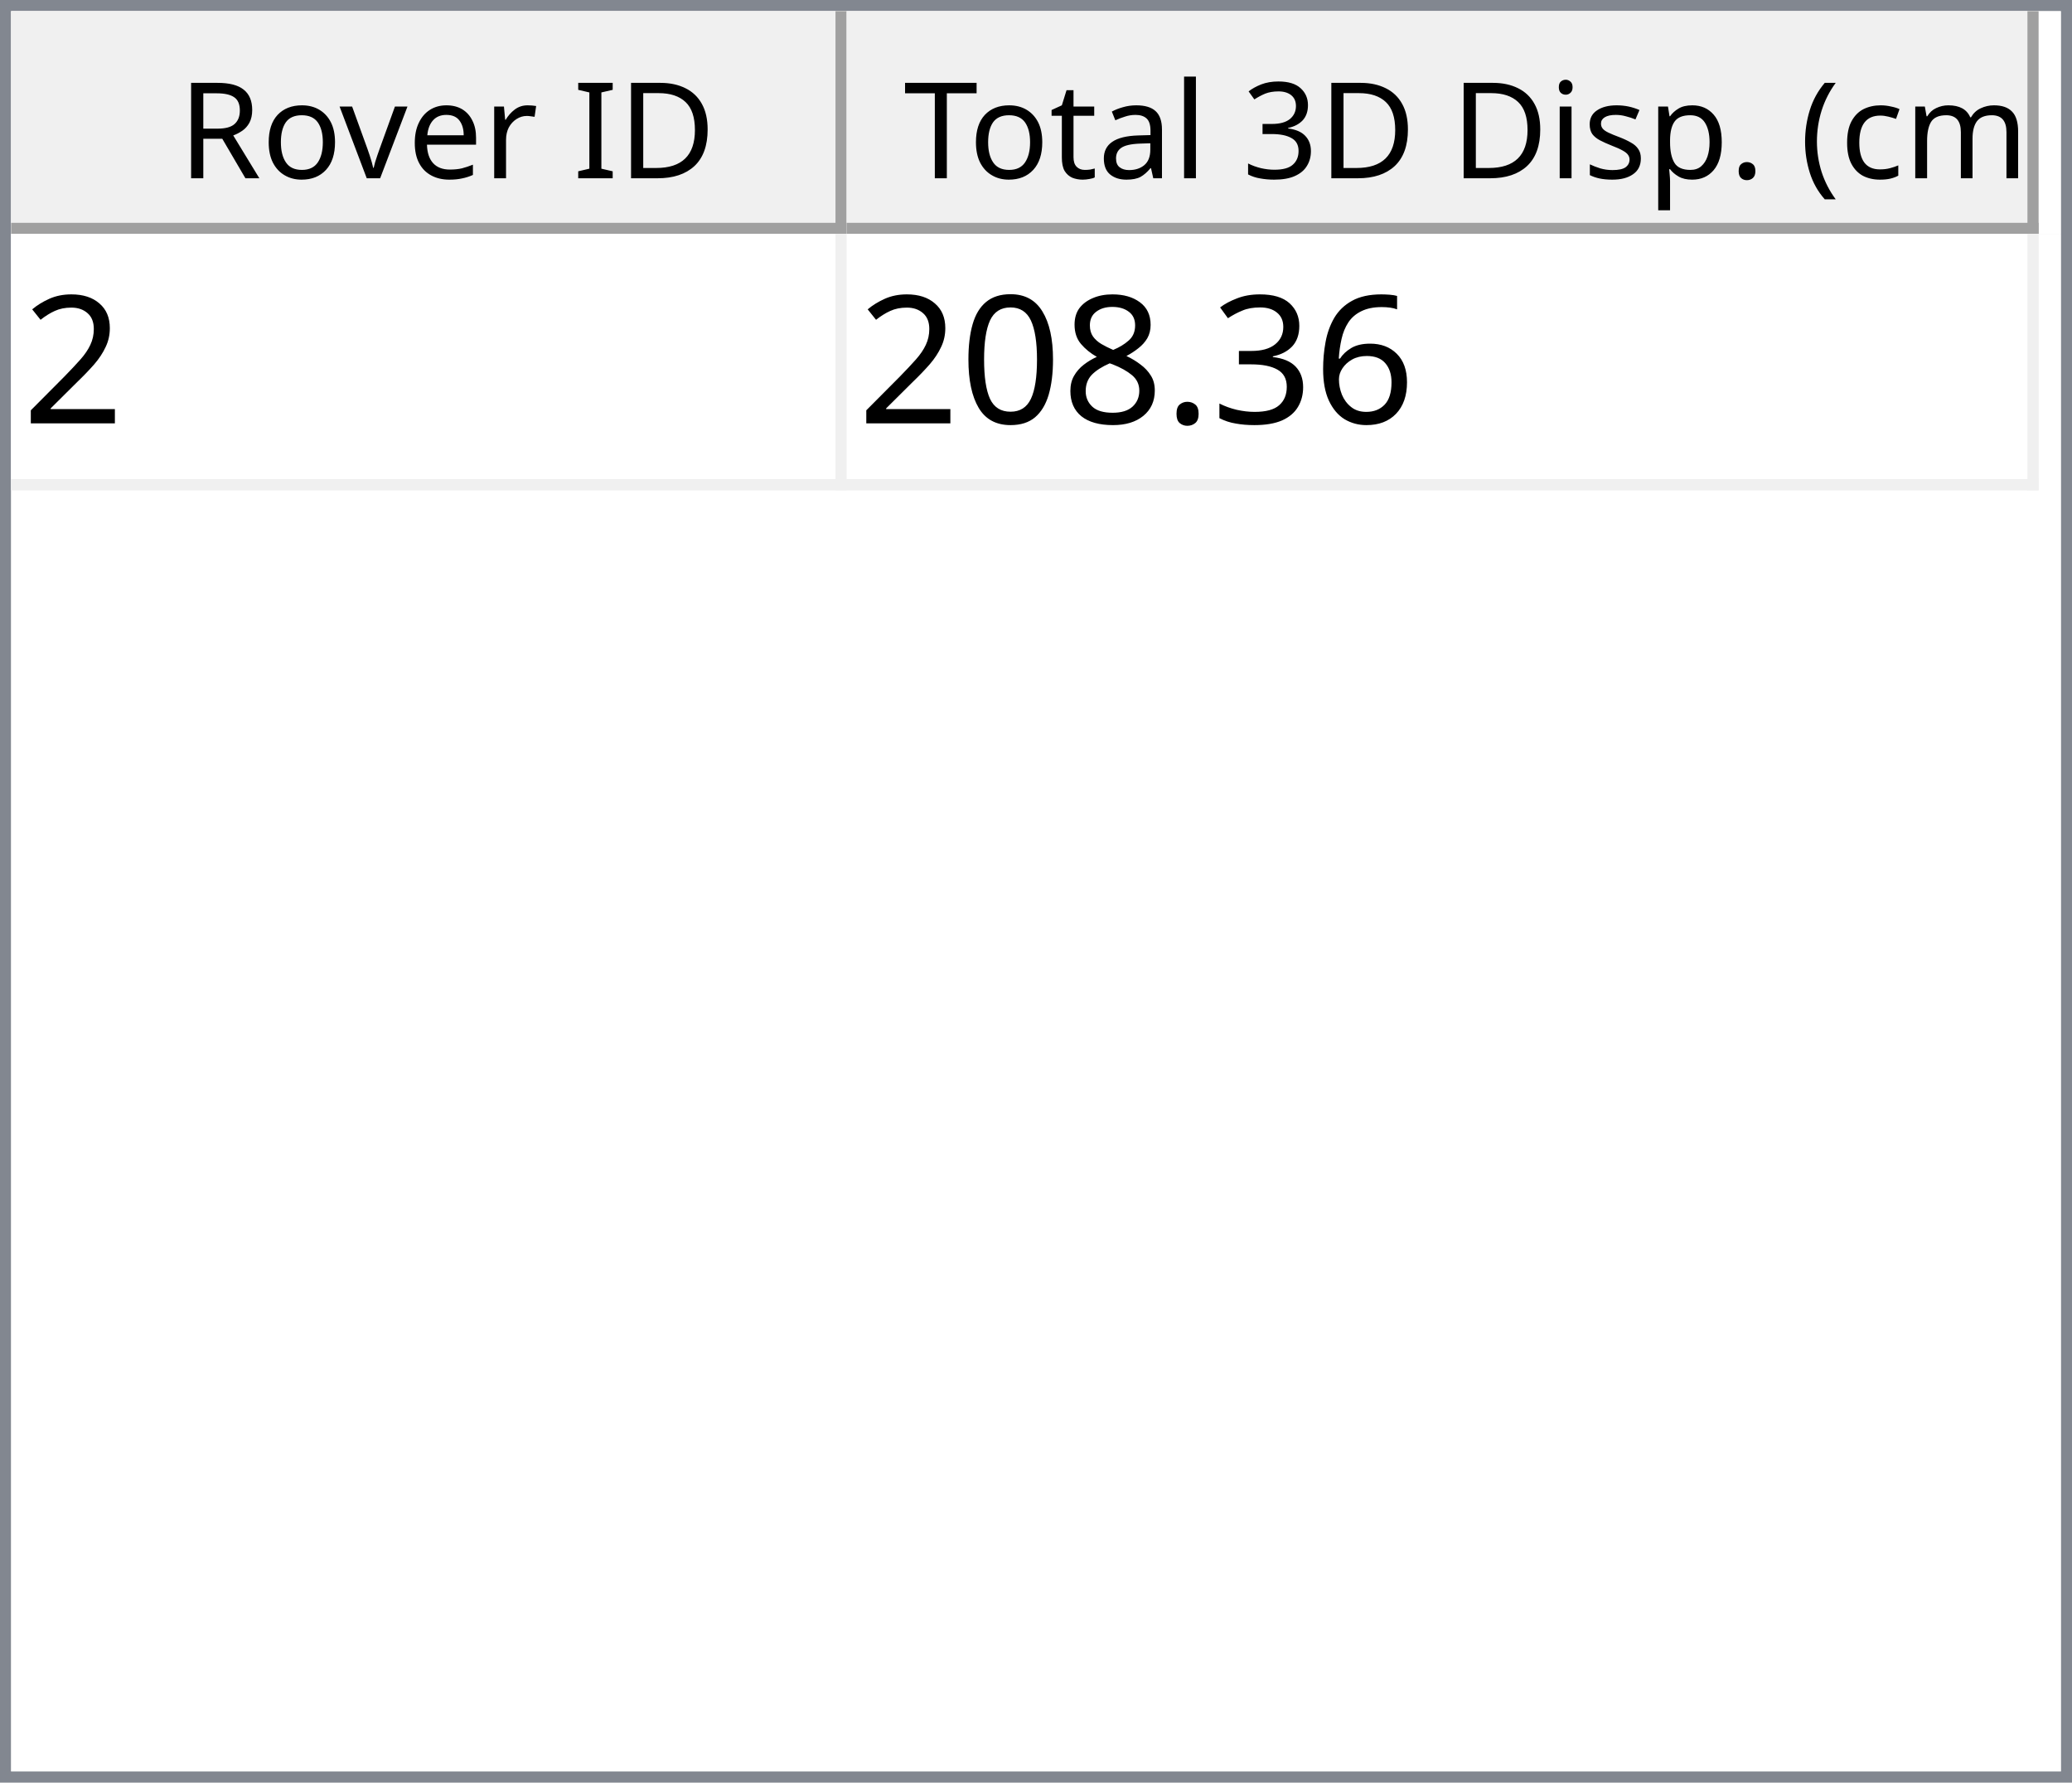
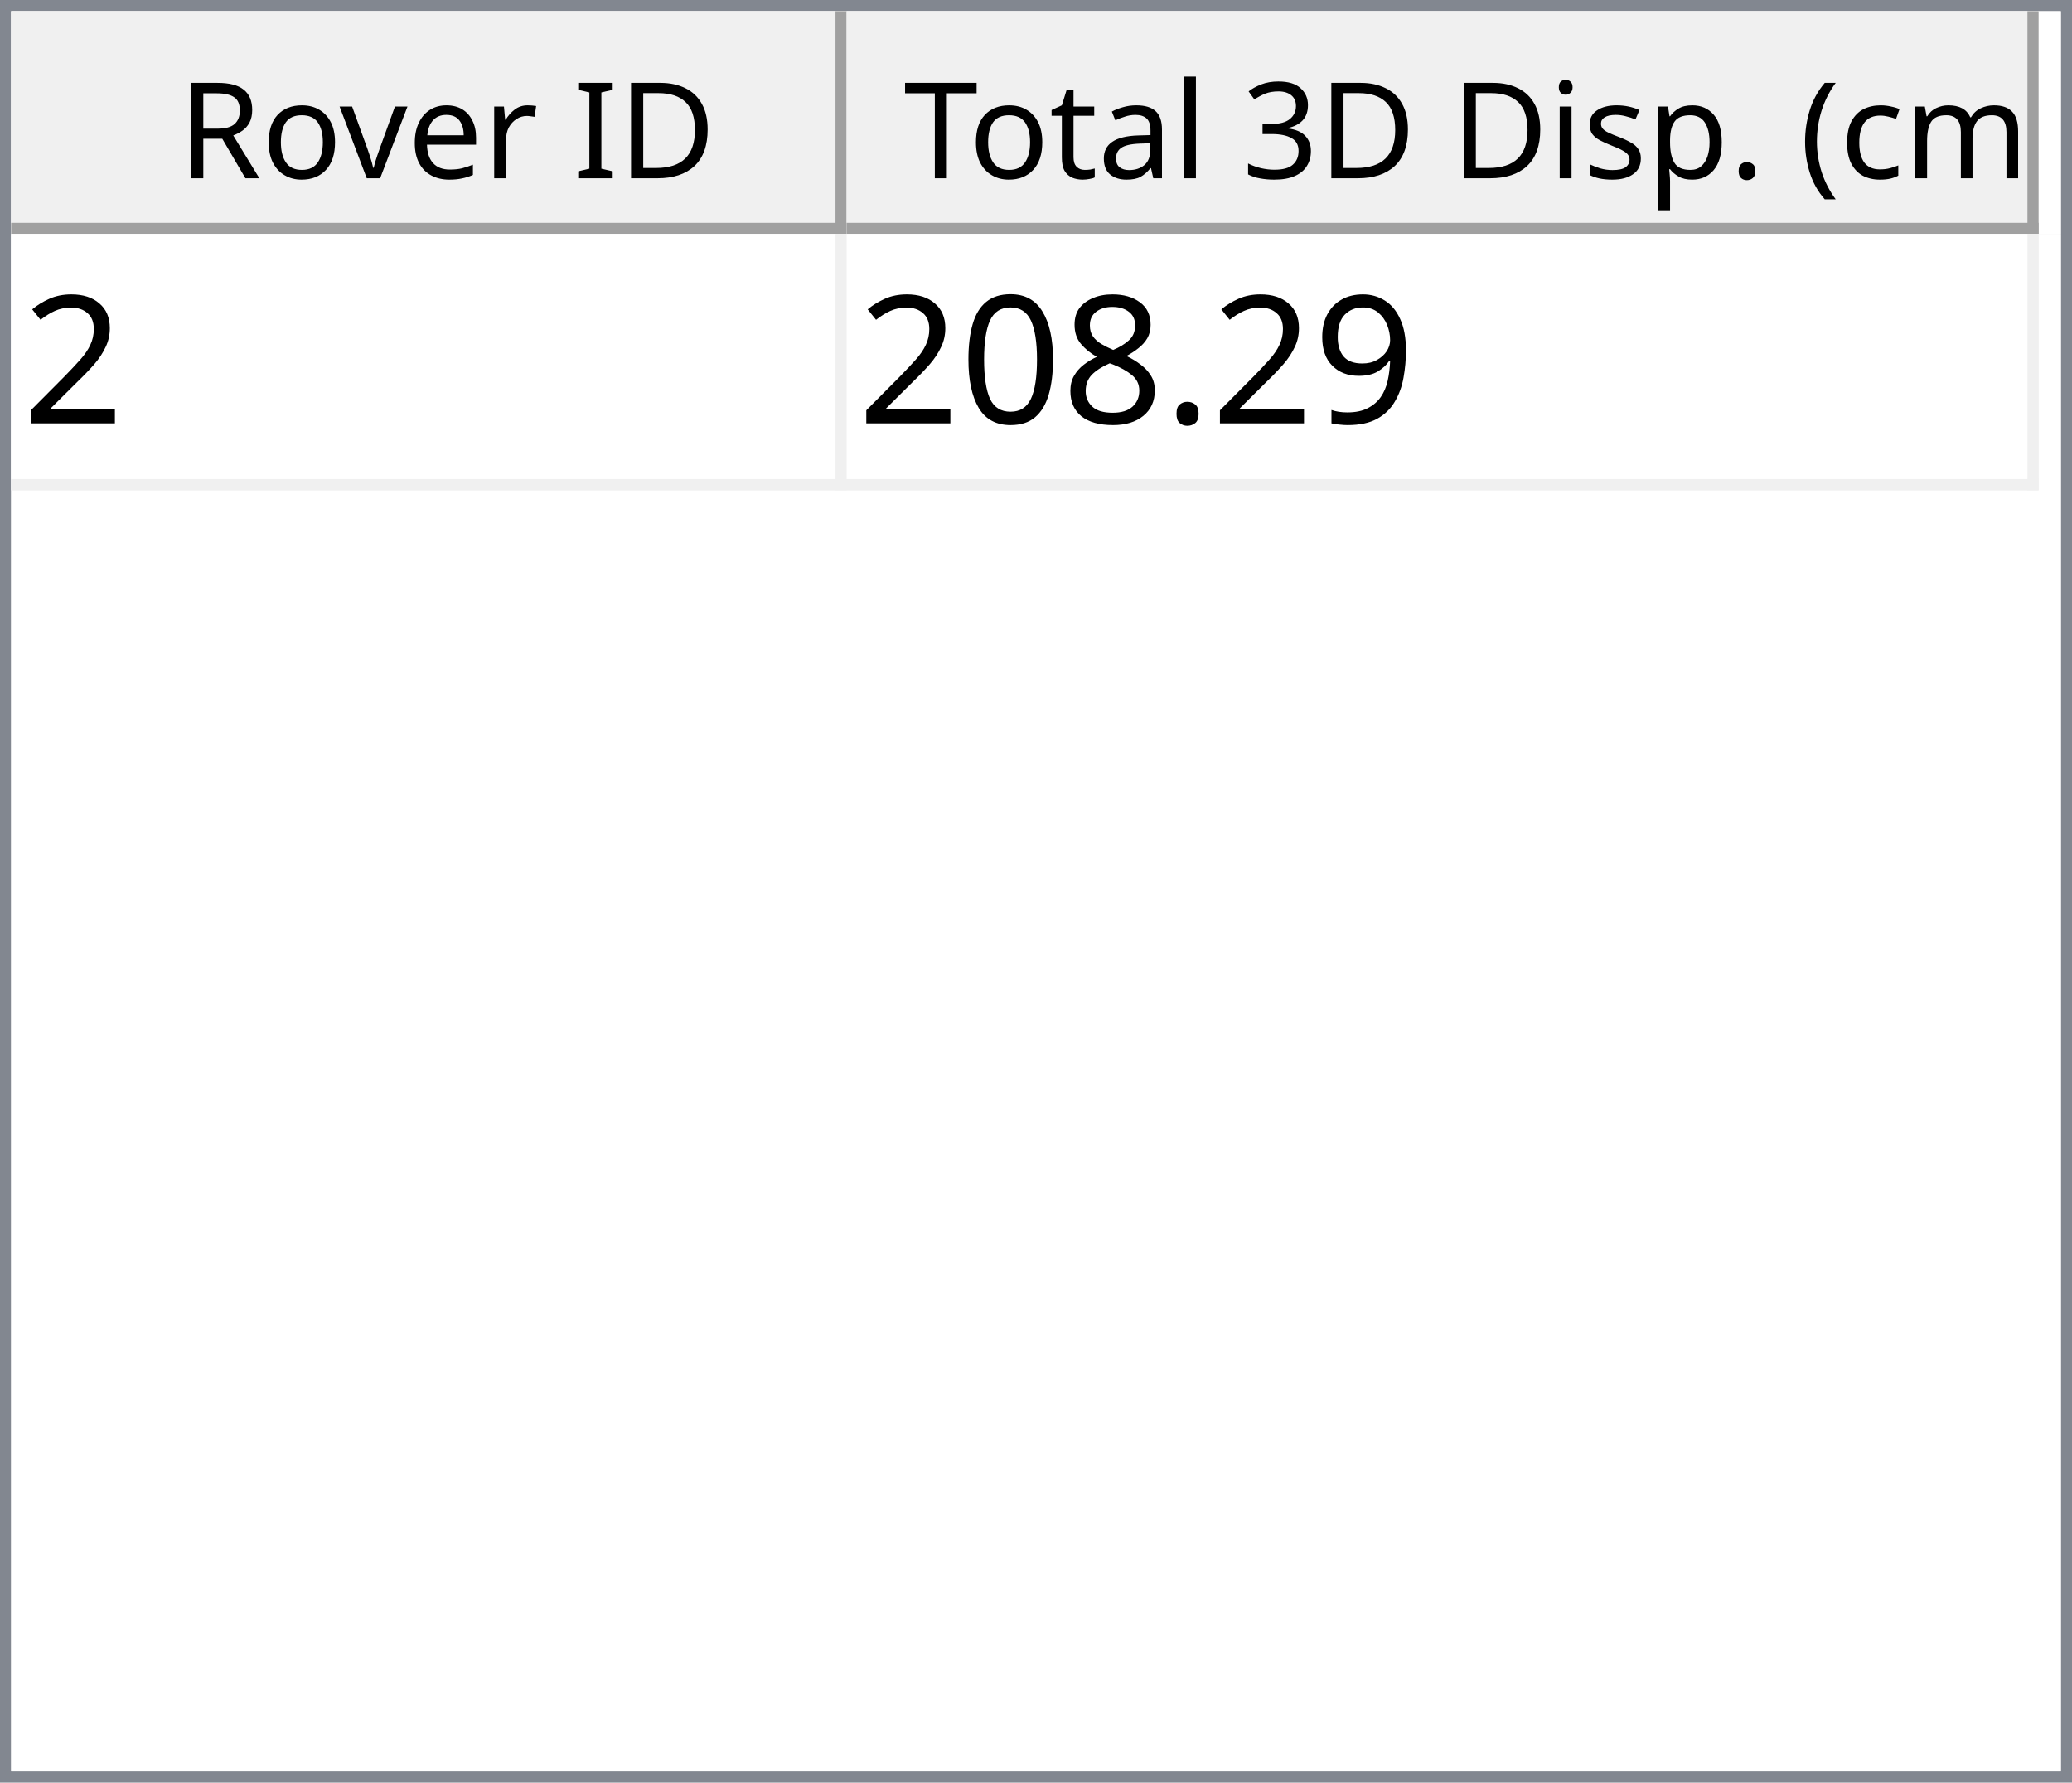
<svg xmlns="http://www.w3.org/2000/svg" style="fill-opacity:1; color-rendering:auto; color-interpolation:auto; text-rendering:auto; stroke:black; stroke-linecap:square; stroke-miterlimit:10; shape-rendering:auto; stroke-opacity:1; fill:black; stroke-dasharray:none; font-weight:normal; stroke-width:1; font-family:'Dialog'; font-style:normal; stroke-linejoin:miter; font-size:12px; stroke-dashoffset:0; image-rendering:auto;" width="186" height="160">
  <defs id="genericDefs" />
  <g>
    <defs id="defs1">
      <clipPath clipPathUnits="userSpaceOnUse" id="clipPath1">
        <path d="M0 0 L186 0 L186 160 L0 160 L0 0 Z" />
      </clipPath>
      <clipPath clipPathUnits="userSpaceOnUse" id="clipPath2">
        <path d="M0 0 L0 160 L186 160 L186 0 Z" />
      </clipPath>
      <clipPath clipPathUnits="userSpaceOnUse" id="clipPath3">
        <path d="M0 0 L0 20 L184 20 L184 0 Z" />
      </clipPath>
      <clipPath clipPathUnits="userSpaceOnUse" id="clipPath4">
        <path d="M0 0 L0 20 L75 20 L75 0 Z" />
      </clipPath>
      <clipPath clipPathUnits="userSpaceOnUse" id="clipPath5">
        <path d="M1 1 L1 19 L74 19 L74 1 Z" />
      </clipPath>
      <clipPath clipPathUnits="userSpaceOnUse" id="clipPath6">
        <path d="M0 0 L0 18 L73 18 L73 0 Z" />
      </clipPath>
      <clipPath clipPathUnits="userSpaceOnUse" id="clipPath7">
        <path d="M-0.5 -0.5 L-0.5 19.5 L74.5 19.5 L74.5 -0.5 Z" />
      </clipPath>
      <clipPath clipPathUnits="userSpaceOnUse" id="clipPath8">
        <path d="M0 0 L0 20 L107 20 L107 0 Z" />
      </clipPath>
      <clipPath clipPathUnits="userSpaceOnUse" id="clipPath9">
        <path d="M1 1 L1 19 L106 19 L106 1 Z" />
      </clipPath>
      <clipPath clipPathUnits="userSpaceOnUse" id="clipPath10">
        <path d="M0 0 L0 18 L105 18 L105 0 Z" />
      </clipPath>
      <clipPath clipPathUnits="userSpaceOnUse" id="clipPath11">
        <path d="M-0.5 -0.5 L-0.5 19.5 L106.5 19.5 L106.5 -0.5 Z" />
      </clipPath>
      <clipPath clipPathUnits="userSpaceOnUse" id="clipPath12">
        <path d="M0 0 L0 138 L184 138 L184 0 Z" />
      </clipPath>
      <clipPath clipPathUnits="userSpaceOnUse" id="clipPath13">
        <path d="M0 0 L0 23 L182 23 L182 0 Z" />
      </clipPath>
      <clipPath clipPathUnits="userSpaceOnUse" id="clipPath14">
        <path d="M-0.5 -0.5 L-0.5 22.5 L181.5 22.5 L181.5 -0.5 Z" />
      </clipPath>
      <clipPath clipPathUnits="userSpaceOnUse" id="clipPath15">
        <path d="M0 0 L0 22 L74 22 L74 0 Z" />
      </clipPath>
      <clipPath clipPathUnits="userSpaceOnUse" id="clipPath16">
        <path d="M0 0 L0 22 L106 22 L106 0 Z" />
      </clipPath>
      <font horiz-adv-x="64.551" id="font1">
        <font-face ascent="107.91" descent="25.098" units-per-em="100" style="font-style:normal; font-family:Segoe UI; font-weight:normal;" />
        <missing-glyph horiz-adv-x="64.551" d="M8.109 0 L8.109 68.266 L56.453 68.266 L56.453 0 L8.109 0 ZM15.328 7.234 L49.219 7.234 L49.219 61.031 L15.328 61.031 L15.328 7.234 Z" />
        <glyph unicode="D" horiz-adv-x="70.117" d="M9.188 0 L9.188 70.016 L28.516 70.016 Q65.531 70.016 65.531 35.891 Q65.531 19.672 55.25 9.836 Q44.969 0 27.734 0 L9.188 0 ZM17.391 62.594 L17.391 7.422 L27.828 7.422 Q41.609 7.422 49.273 14.797 Q56.938 22.172 56.938 35.688 Q56.938 62.594 28.328 62.594 L17.391 62.594 Z" />
        <glyph unicode="I" horiz-adv-x="26.611" d="M17.391 0 L9.188 0 L9.188 70.016 L17.391 70.016 L17.391 0 Z" />
        <glyph unicode=" " horiz-adv-x="27.393" d="" />
        <glyph unicode="r" horiz-adv-x="34.766" d="M34.188 41.891 Q32.078 43.5 28.125 43.5 Q23 43.5 19.555 38.672 Q16.109 33.844 16.109 25.484 L16.109 0 L8.109 0 L8.109 50 L16.109 50 L16.109 39.703 L16.312 39.703 Q18.016 44.969 21.531 47.922 Q25.047 50.875 29.391 50.875 Q32.516 50.875 34.188 50.203 L34.188 41.891 Z" />
        <glyph unicode="e" horiz-adv-x="52.295" d="M48.297 23 L12.984 23 Q13.188 14.656 17.484 10.109 Q21.781 5.562 29.297 5.562 Q37.75 5.562 44.828 11.141 L44.828 3.609 Q38.234 -1.172 27.391 -1.172 Q16.797 -1.172 10.742 5.641 Q4.688 12.453 4.688 24.812 Q4.688 36.469 11.305 43.82 Q17.922 51.172 27.734 51.172 Q37.547 51.172 42.922 44.828 Q48.297 38.484 48.297 27.203 L48.297 23 ZM40.094 29.781 Q40.047 36.719 36.75 40.578 Q33.453 44.438 27.594 44.438 Q21.922 44.438 17.969 40.383 Q14.016 36.328 13.094 29.781 L40.094 29.781 Z" />
        <glyph unicode="v" horiz-adv-x="47.9" d="M47.406 50 L27.484 0 L19.625 0 L0.688 50 L9.469 50 L22.172 13.672 Q23.578 9.672 23.922 6.688 L24.125 6.688 Q24.609 10.453 25.688 13.484 L38.969 50 L47.406 50 Z" />
        <glyph unicode="o" horiz-adv-x="58.594" d="M29 -1.172 Q17.922 -1.172 11.305 5.836 Q4.688 12.844 4.688 24.422 Q4.688 37.016 11.57 44.094 Q18.453 51.172 30.172 51.172 Q41.359 51.172 47.633 44.289 Q53.906 37.406 53.906 25.203 Q53.906 13.234 47.141 6.031 Q40.375 -1.172 29 -1.172 ZM29.594 44.438 Q21.875 44.438 17.383 39.188 Q12.891 33.938 12.891 24.703 Q12.891 15.828 17.43 10.695 Q21.969 5.562 29.594 5.562 Q37.359 5.562 41.531 10.594 Q45.703 15.625 45.703 24.906 Q45.703 34.281 41.531 39.359 Q37.359 44.438 29.594 44.438 Z" />
        <glyph unicode="R" horiz-adv-x="59.814" d="M59.375 0 L49.609 0 L37.891 19.625 Q36.281 22.359 34.766 24.289 Q33.25 26.219 31.664 27.438 Q30.078 28.656 28.25 29.219 Q26.422 29.781 24.125 29.781 L17.391 29.781 L17.391 0 L9.188 0 L9.188 70.016 L30.078 70.016 Q34.672 70.016 38.555 68.867 Q42.438 67.719 45.289 65.375 Q48.141 63.031 49.758 59.547 Q51.375 56.062 51.375 51.375 Q51.375 47.703 50.273 44.656 Q49.172 41.609 47.148 39.211 Q45.125 36.812 42.266 35.133 Q39.406 33.453 35.844 32.516 L35.844 32.328 Q37.594 31.547 38.891 30.547 Q40.188 29.547 41.359 28.18 Q42.531 26.812 43.68 25.078 Q44.828 23.344 46.234 21.047 L59.375 0 ZM17.391 62.594 L17.391 37.203 L28.516 37.203 Q31.594 37.203 34.203 38.133 Q36.812 39.062 38.719 40.797 Q40.625 42.531 41.703 45.047 Q42.781 47.562 42.781 50.688 Q42.781 56.297 39.141 59.445 Q35.5 62.594 28.609 62.594 L17.391 62.594 Z" />
        <glyph unicode=")" horiz-adv-x="30.176" d="M8.297 -15.922 L1.172 -15.922 Q16.406 2.344 16.406 26.812 Q16.406 51.469 1.078 70.016 L8.297 70.016 Q23.531 52.156 23.531 26.703 Q23.531 1.375 8.297 -15.922 Z" />
        <glyph unicode="m" horiz-adv-x="86.133" d="M79.109 0 L71.094 0 L71.094 28.719 Q71.094 37.016 68.531 40.727 Q65.969 44.438 59.906 44.438 Q54.781 44.438 51.195 39.75 Q47.609 35.062 47.609 28.516 L47.609 0 L39.594 0 L39.594 29.688 Q39.594 44.438 28.219 44.438 Q22.953 44.438 19.531 40.016 Q16.109 35.594 16.109 28.516 L16.109 0 L8.109 0 L8.109 50 L16.109 50 L16.109 42.094 L16.312 42.094 Q21.625 51.172 31.844 51.172 Q36.969 51.172 40.773 48.312 Q44.578 45.453 46 40.828 Q51.562 51.172 62.594 51.172 Q79.109 51.172 79.109 30.812 L79.109 0 Z" />
        <glyph unicode="c" horiz-adv-x="46.191" d="M42.188 2.297 Q36.422 -1.172 28.516 -1.172 Q17.828 -1.172 11.258 5.789 Q4.688 12.75 4.688 23.828 Q4.688 36.188 11.766 43.68 Q18.844 51.172 30.672 51.172 Q37.25 51.172 42.281 48.734 L42.281 40.531 Q36.719 44.438 30.375 44.438 Q22.703 44.438 17.797 38.945 Q12.891 33.453 12.891 24.516 Q12.891 15.719 17.508 10.641 Q22.125 5.562 29.891 5.562 Q36.422 5.562 42.188 9.906 L42.188 2.297 Z" />
        <glyph unicode="(" horiz-adv-x="30.176" d="M29.109 -15.922 L21.969 -15.922 Q6.844 1.375 6.844 26.703 Q6.844 52.156 21.969 70.016 L29.203 70.016 Q13.875 51.469 13.875 26.812 Q13.875 2.344 29.109 -15.922 Z" />
        <glyph unicode="." horiz-adv-x="21.68" d="M10.891 -1.078 Q8.641 -1.078 7.055 0.539 Q5.469 2.156 5.469 4.391 Q5.469 6.641 7.055 8.273 Q8.641 9.906 10.891 9.906 Q13.188 9.906 14.797 8.273 Q16.406 6.641 16.406 4.391 Q16.406 2.156 14.797 0.539 Q13.188 -1.078 10.891 -1.078 Z" />
        <glyph unicode="p" horiz-adv-x="58.789" d="M16.312 7.234 L16.109 7.234 L16.109 -23 L8.109 -23 L8.109 50 L16.109 50 L16.109 41.219 L16.312 41.219 Q22.219 51.172 33.594 51.172 Q43.266 51.172 48.688 44.461 Q54.109 37.75 54.109 26.469 Q54.109 13.922 48 6.375 Q41.891 -1.172 31.297 -1.172 Q21.578 -1.172 16.312 7.234 ZM16.109 27.391 L16.109 20.406 Q16.109 14.203 20.141 9.883 Q24.172 5.562 30.375 5.562 Q37.641 5.562 41.773 11.133 Q45.906 16.703 45.906 26.609 Q45.906 34.969 42.047 39.703 Q38.188 44.438 31.594 44.438 Q24.609 44.438 20.359 39.578 Q16.109 34.719 16.109 27.391 Z" />
        <glyph unicode="s" horiz-adv-x="42.432" d="M5.078 1.812 L5.078 10.406 Q11.625 5.562 19.484 5.562 Q30.031 5.562 30.031 12.594 Q30.031 14.594 29.125 15.992 Q28.219 17.391 26.68 18.461 Q25.141 19.531 23.07 20.383 Q21 21.234 18.609 22.172 Q15.281 23.484 12.766 24.828 Q10.25 26.172 8.57 27.859 Q6.891 29.547 6.031 31.695 Q5.172 33.844 5.172 36.719 Q5.172 40.234 6.789 42.945 Q8.406 45.656 11.086 47.484 Q13.766 49.312 17.211 50.242 Q20.656 51.172 24.312 51.172 Q30.812 51.172 35.938 48.922 L35.938 40.828 Q30.422 44.438 23.25 44.438 Q21 44.438 19.195 43.922 Q17.391 43.406 16.094 42.477 Q14.797 41.547 14.086 40.258 Q13.375 38.969 13.375 37.406 Q13.375 35.453 14.086 34.133 Q14.797 32.812 16.164 31.789 Q17.531 30.766 19.484 29.938 Q21.438 29.109 23.922 28.125 Q27.25 26.859 29.883 25.516 Q32.516 24.172 34.375 22.484 Q36.234 20.797 37.234 18.602 Q38.234 16.406 38.234 13.375 Q38.234 9.672 36.602 6.938 Q34.969 4.203 32.234 2.398 Q29.5 0.594 25.93 -0.289 Q22.359 -1.172 18.453 -1.172 Q10.75 -1.172 5.078 1.812 Z" />
        <glyph unicode="i" horiz-adv-x="24.219" d="M12.203 62.703 Q10.062 62.703 8.547 64.164 Q7.031 65.625 7.031 67.875 Q7.031 70.125 8.547 71.609 Q10.062 73.094 12.203 73.094 Q14.406 73.094 15.945 71.609 Q17.484 70.125 17.484 67.875 Q17.484 65.719 15.945 64.211 Q14.406 62.703 12.203 62.703 ZM16.109 0 L8.109 0 L8.109 50 L16.109 50 L16.109 0 Z" />
        <glyph unicode="3" horiz-adv-x="53.906" d="M46.531 19.828 Q46.531 15.094 44.75 11.211 Q42.969 7.328 39.719 4.57 Q36.469 1.812 31.93 0.297 Q27.391 -1.219 21.922 -1.219 Q11.922 -1.219 6 2.594 L6 11.188 Q13.094 5.609 22.219 5.609 Q25.875 5.609 28.828 6.539 Q31.781 7.469 33.906 9.227 Q36.031 10.984 37.18 13.477 Q38.328 15.969 38.328 19.094 Q38.328 32.812 18.797 32.812 L12.984 32.812 L12.984 39.594 L18.5 39.594 Q35.797 39.594 35.797 52.484 Q35.797 64.406 22.609 64.406 Q15.188 64.406 8.688 59.422 L8.688 67.188 Q15.375 71.188 24.609 71.188 Q29 71.188 32.57 69.969 Q36.141 68.75 38.68 66.555 Q41.219 64.359 42.609 61.281 Q44 58.203 44 54.5 Q44 40.672 30.031 36.719 L30.031 36.531 Q33.594 36.141 36.625 34.797 Q39.656 33.453 41.852 31.305 Q44.047 29.156 45.289 26.25 Q46.531 23.344 46.531 19.828 Z" />
        <glyph unicode="l" horiz-adv-x="24.219" d="M16.109 0 L8.109 0 L8.109 74.031 L16.109 74.031 L16.109 0 Z" />
        <glyph unicode="a" horiz-adv-x="50.879" d="M43.891 0 L35.891 0 L35.891 7.812 L35.688 7.812 Q30.469 -1.172 20.312 -1.172 Q12.844 -1.172 8.617 2.781 Q4.391 6.734 4.391 13.281 Q4.391 27.297 20.906 29.594 L35.891 31.688 Q35.891 44.438 25.594 44.438 Q16.547 44.438 9.281 38.281 L9.281 46.484 Q16.656 51.172 26.266 51.172 Q43.891 51.172 43.891 32.516 L43.891 0 ZM35.891 25.297 L23.828 23.641 Q18.266 22.859 15.43 20.875 Q12.594 18.891 12.594 13.875 Q12.594 10.203 15.211 7.883 Q17.828 5.562 22.172 5.562 Q28.125 5.562 32.008 9.742 Q35.891 13.922 35.891 20.312 L35.891 25.297 Z" />
        <glyph unicode="t" horiz-adv-x="33.887" d="M31.297 0.484 Q28.469 -1.078 23.828 -1.078 Q10.688 -1.078 10.688 13.578 L10.688 43.172 L2.094 43.172 L2.094 50 L10.688 50 L10.688 62.203 L18.703 64.797 L18.703 50 L31.297 50 L31.297 43.172 L18.703 43.172 L18.703 14.984 Q18.703 9.969 20.414 7.82 Q22.125 5.672 26.078 5.672 Q29.109 5.672 31.297 7.328 L31.297 0.484 Z" />
        <glyph unicode="T" horiz-adv-x="52.393" d="M50.594 62.594 L30.375 62.594 L30.375 0 L22.172 0 L22.172 62.594 L2 62.594 L2 70.016 L50.594 70.016 L50.594 62.594 Z" />
      </font>
      <font horiz-adv-x="75.0" id="font2">
        <font-face ascent="100.537" descent="21.973" units-per-em="100" style="font-style:normal; font-family:sans-serif; font-weight:normal;" />
        <missing-glyph horiz-adv-x="75.0" d="M12.5 0 L12.5 62.5 L62.5 62.5 L62.5 0 L12.5 0 ZM14.062 1.562 L60.938 1.562 L60.938 60.938 L14.062 60.938 L14.062 1.562 Z" />
        <glyph unicode="2" horiz-adv-x="55.615" d="M50.344 8.453 L50.344 0 L3.031 0 Q2.938 3.172 4.047 6.109 Q5.859 10.938 9.836 15.625 Q13.812 20.312 21.344 26.469 Q33.016 36.031 37.117 41.625 Q41.219 47.219 41.219 52.203 Q41.219 57.422 37.477 61.008 Q33.734 64.594 27.734 64.594 Q21.391 64.594 17.578 60.789 Q13.766 56.984 13.719 50.25 L4.688 51.172 Q5.609 61.281 11.664 66.578 Q17.719 71.875 27.938 71.875 Q38.234 71.875 44.242 66.164 Q50.25 60.453 50.25 52 Q50.25 47.703 48.492 43.555 Q46.734 39.406 42.656 34.812 Q38.578 30.219 29.109 22.219 Q21.188 15.578 18.945 13.211 Q16.703 10.844 15.234 8.453 L50.344 8.453 Z" />
-         <glyph unicode="6" horiz-adv-x="55.615" d="M49.75 54.047 L41.016 53.375 Q39.844 58.547 37.703 60.891 Q34.125 64.656 28.906 64.656 Q24.703 64.656 21.531 62.312 Q17.391 59.281 14.992 53.469 Q12.594 47.656 12.5 36.922 Q15.672 41.75 20.266 44.094 Q24.859 46.438 29.891 46.438 Q38.672 46.438 44.852 39.969 Q51.031 33.5 51.031 23.25 Q51.031 16.5 48.125 10.719 Q45.219 4.938 40.141 1.859 Q35.062 -1.219 28.609 -1.219 Q17.625 -1.219 10.695 6.859 Q3.766 14.938 3.766 33.5 Q3.766 54.25 11.422 63.672 Q18.109 71.875 29.438 71.875 Q37.891 71.875 43.289 67.141 Q48.688 62.406 49.75 54.047 ZM13.875 23.188 Q13.875 18.656 15.797 14.508 Q17.719 10.359 21.188 8.18 Q24.656 6 28.469 6 Q34.031 6 38.039 10.492 Q42.047 14.984 42.047 22.703 Q42.047 30.125 38.086 34.398 Q34.125 38.672 28.125 38.672 Q22.172 38.672 18.023 34.398 Q13.875 30.125 13.875 23.188 Z" />
-         <glyph unicode="3" horiz-adv-x="55.615" d="M4.203 18.891 L12.984 20.062 Q14.5 12.594 18.141 9.297 Q21.781 6 27 6 Q33.203 6 37.477 10.297 Q41.75 14.594 41.75 20.953 Q41.75 27 37.797 30.93 Q33.844 34.859 27.734 34.859 Q25.25 34.859 21.531 33.891 L22.516 41.609 Q23.391 41.5 23.922 41.5 Q29.547 41.5 34.039 44.43 Q38.531 47.359 38.531 53.469 Q38.531 58.297 35.258 61.477 Q31.984 64.656 26.812 64.656 Q21.688 64.656 18.266 61.43 Q14.844 58.203 13.875 51.766 L5.078 53.328 Q6.688 62.156 12.398 67.016 Q18.109 71.875 26.609 71.875 Q32.469 71.875 37.398 69.359 Q42.328 66.844 44.945 62.5 Q47.562 58.156 47.562 53.266 Q47.562 48.641 45.07 44.828 Q42.578 41.016 37.703 38.766 Q44.047 37.312 47.562 32.695 Q51.078 28.078 51.078 21.141 Q51.078 11.766 44.242 5.25 Q37.406 -1.266 26.953 -1.266 Q17.531 -1.266 11.305 4.352 Q5.078 9.969 4.203 18.891 Z" />
+         <glyph unicode="9" horiz-adv-x="55.615" d="M5.469 16.547 L13.922 17.328 Q14.984 11.375 18.016 8.688 Q21.047 6 25.781 6 Q29.828 6 32.883 7.859 Q35.938 9.719 37.891 12.82 Q39.844 15.922 41.164 21.195 Q42.484 26.469 42.484 31.938 Q42.484 32.516 42.438 33.688 Q39.797 29.5 35.234 26.883 Q30.672 24.266 25.344 24.266 Q16.453 24.266 10.305 30.711 Q4.156 37.156 4.156 47.703 Q4.156 58.594 10.578 65.234 Q17 71.875 26.656 71.875 Q33.641 71.875 39.43 68.117 Q45.219 64.359 48.219 57.398 Q51.219 50.438 51.219 37.25 Q51.219 23.531 48.242 15.406 Q45.266 7.281 39.383 3.031 Q33.5 -1.219 25.594 -1.219 Q17.188 -1.219 11.867 3.445 Q6.547 8.109 5.469 16.547 ZM41.453 48.141 Q41.453 55.719 37.43 60.156 Q33.406 64.594 27.734 64.594 Q21.875 64.594 17.531 59.812 Q13.188 55.031 13.188 47.406 Q13.188 40.578 17.312 36.305 Q21.438 32.031 27.484 32.031 Q33.594 32.031 37.523 36.305 Q41.453 40.578 41.453 48.141 Z" />
        <glyph unicode="." horiz-adv-x="27.783" d="M9.078 0 L9.078 10.016 L19.094 10.016 L19.094 0 L9.078 0 Z" />
        <glyph unicode="8" horiz-adv-x="55.615" d="M17.672 38.812 Q12.203 40.828 9.57 44.539 Q6.938 48.25 6.938 53.422 Q6.938 61.234 12.555 66.555 Q18.172 71.875 27.484 71.875 Q36.859 71.875 42.578 66.43 Q48.297 60.984 48.297 53.172 Q48.297 48.188 45.68 44.508 Q43.062 40.828 37.75 38.812 Q44.344 36.672 47.781 31.883 Q51.219 27.094 51.219 20.453 Q51.219 11.281 44.727 5.031 Q38.234 -1.219 27.641 -1.219 Q17.047 -1.219 10.547 5.055 Q4.047 11.328 4.047 20.703 Q4.047 27.688 7.594 32.398 Q11.141 37.109 17.672 38.812 ZM15.922 53.719 Q15.922 48.641 19.195 45.414 Q22.469 42.188 27.688 42.188 Q32.766 42.188 36.016 45.383 Q39.266 48.578 39.266 53.219 Q39.266 58.062 35.914 61.359 Q32.562 64.656 27.594 64.656 Q22.562 64.656 19.242 61.43 Q15.922 58.203 15.922 53.719 ZM13.094 20.656 Q13.094 16.891 14.875 13.375 Q16.656 9.859 20.172 7.93 Q23.688 6 27.734 6 Q34.031 6 38.133 10.055 Q42.234 14.109 42.234 20.359 Q42.234 26.703 38.016 30.859 Q33.797 35.016 27.438 35.016 Q21.234 35.016 17.164 30.914 Q13.094 26.812 13.094 20.656 Z" />
        <glyph unicode="0" horiz-adv-x="55.615" d="M4.156 35.297 Q4.156 48 6.766 55.742 Q9.375 63.484 14.523 67.68 Q19.672 71.875 27.484 71.875 Q33.25 71.875 37.594 69.555 Q41.938 67.234 44.773 62.867 Q47.609 58.5 49.219 52.227 Q50.828 45.953 50.828 35.297 Q50.828 22.703 48.242 14.969 Q45.656 7.234 40.508 3.008 Q35.359 -1.219 27.484 -1.219 Q17.141 -1.219 11.234 6.203 Q4.156 15.141 4.156 35.297 ZM13.188 35.297 Q13.188 17.672 17.312 11.836 Q21.438 6 27.484 6 Q33.547 6 37.672 11.859 Q41.797 17.719 41.797 35.297 Q41.797 52.984 37.672 58.789 Q33.547 64.594 27.391 64.594 Q21.344 64.594 17.719 59.469 Q13.188 52.938 13.188 35.297 Z" />
      </font>
    </defs>
    <g style="fill:white; stroke:white;">
      <rect x="0" y="0" width="186" style="clip-path:url(#clipPath1); stroke:none;" height="160" />
    </g>
    <g style="fill:white; text-rendering:optimizeSpeed; color-rendering:optimizeSpeed; image-rendering:optimizeSpeed; shape-rendering:crispEdges; stroke:white; color-interpolation:sRGB;">
      <rect x="0" width="186" height="160" y="0" style="stroke:none;" />
      <path style="stroke:none;" d="M0 160 L186 160 L186 0 L0 0 Z" />
    </g>
    <g style="fill:rgb(240,240,240); font-family:'Segoe UI'; stroke:rgb(240,240,240);">
      <rect x="0" y="0" width="186" style="clip-path:url(#clipPath2); stroke:none;" height="160" />
    </g>
    <g style="fill:rgb(130,135,144); font-family:'Segoe UI'; stroke:rgb(130,135,144);">
      <path d="M0 0 L186 0 L186 160 L0 160 L0 0 ZM1 1 L185 1 L185 159 L1 159 L1 1 Z" style="fill-rule:evenodd; clip-path:url(#clipPath2); stroke:none;" />
    </g>
    <g style="fill:white; font-family:'Segoe UI'; stroke:white;" transform="translate(1,1)">
      <rect x="0" y="0" width="184" style="clip-path:url(#clipPath3); stroke:none;" height="20" />
    </g>
    <g style="fill:rgb(240,240,240); font-family:'Segoe UI'; stroke:rgb(240,240,240);" transform="translate(1,1)">
      <rect x="0" y="0" width="75" style="clip-path:url(#clipPath4); stroke:none;" height="20" />
    </g>
    <g style="font-family:'Segoe UI';" transform="translate(2,2)">
      <text x="14" xml:space="preserve" y="14" style="clip-path:url(#clipPath6); stroke:none;">Rover ID</text>
    </g>
    <g style="fill:rgb(160,160,160); font-family:'Segoe UI'; stroke:rgb(160,160,160); stroke-linejoin:bevel;" transform="translate(1.5,1.5)">
      <line x1="74" x2="74" y1="0" style="fill:none; clip-path:url(#clipPath7);" y2="19" />
    </g>
    <g style="fill:rgb(160,160,160); font-family:'Segoe UI'; stroke:rgb(160,160,160); stroke-linejoin:bevel;" transform="matrix(1,0,0,1,1,1) translate(0.5,0.5)">
      <line x1="0" x2="74" y1="19" style="fill:none; clip-path:url(#clipPath7);" y2="19" />
    </g>
    <g style="fill:rgb(240,240,240); font-family:'Segoe UI'; stroke:rgb(240,240,240);" transform="translate(76,1)">
      <rect x="0" y="0" width="107" style="clip-path:url(#clipPath8); stroke:none;" height="20" />
    </g>
    <g style="font-family:'Segoe UI';" transform="translate(77,2)">
      <text x="1" xml:space="preserve" y="14" style="clip-path:url(#clipPath10); stroke:none;"> Total 3D Disp. (cm)</text>
    </g>
    <g style="fill:rgb(160,160,160); font-family:'Segoe UI'; stroke:rgb(160,160,160); stroke-linejoin:bevel;" transform="translate(76.5,1.5)">
      <line x1="106" x2="106" y1="0" style="fill:none; clip-path:url(#clipPath11);" y2="19" />
    </g>
    <g style="fill:rgb(160,160,160); font-family:'Segoe UI'; stroke:rgb(160,160,160); stroke-linejoin:bevel;" transform="matrix(1,0,0,1,76,1) translate(0.5,0.5)">
      <line x1="0" x2="106" y1="19" style="fill:none; clip-path:url(#clipPath11);" y2="19" />
    </g>
    <g style="fill:white; font-family:'Segoe UI'; stroke:white;" transform="translate(1,21)">
      <rect x="0" y="0" width="184" style="clip-path:url(#clipPath12); stroke:none;" height="138" />
    </g>
    <g style="fill:rgb(240,240,240); font-size:16px; font-family:sans-serif; stroke:rgb(240,240,240);" transform="translate(1,21)">
      <rect x="0" y="0" width="182" style="clip-path:url(#clipPath13); stroke:none;" height="23" />
      <line transform="translate(0.5,0.5)" x1="0" x2="181" y1="22" style="clip-path:url(#clipPath14); fill:none; stroke-linejoin:bevel;" y2="22" />
    </g>
    <g transform="matrix(1,0,0,1,1,21) translate(0.5,0.5)" style="fill:rgb(240,240,240); font-size:16px; font-family:sans-serif; stroke:rgb(240,240,240); stroke-linejoin:bevel;">
      <line x1="74" x2="74" y1="0" style="fill:none; clip-path:url(#clipPath14);" y2="22" />
    </g>
    <g transform="matrix(1,0,0,1,1,21) translate(0.5,0.5)" style="fill:rgb(240,240,240); font-size:16px; font-family:sans-serif; stroke:rgb(240,240,240); stroke-linejoin:bevel;">
      <line x1="181" x2="181" y1="0" style="fill:none; clip-path:url(#clipPath14);" y2="22" />
    </g>
    <g style="fill:white; font-size:16px; font-family:sans-serif; stroke:white;" transform="matrix(1,0,0,1,1,21)">
      <rect x="0" y="0" width="74" style="clip-path:url(#clipPath15); stroke:none;" height="22" />
      <text x="1" y="17" style="fill:black; clip-path:url(#clipPath15); stroke:none;" xml:space="preserve">2</text>
    </g>
    <g style="fill:white; font-size:16px; font-family:sans-serif; stroke:white;" transform="matrix(1,0,0,1,1,21) translate(75,0)">
      <rect x="0" y="0" width="106" style="clip-path:url(#clipPath16); stroke:none;" height="22" />
-       <text x="1" y="17" style="fill:black; clip-path:url(#clipPath16); stroke:none;" xml:space="preserve">208.36</text>
+       <text x="1" y="17" style="fill:black; clip-path:url(#clipPath16); stroke:none;" xml:space="preserve">208.29</text>
    </g>
  </g>
</svg>
